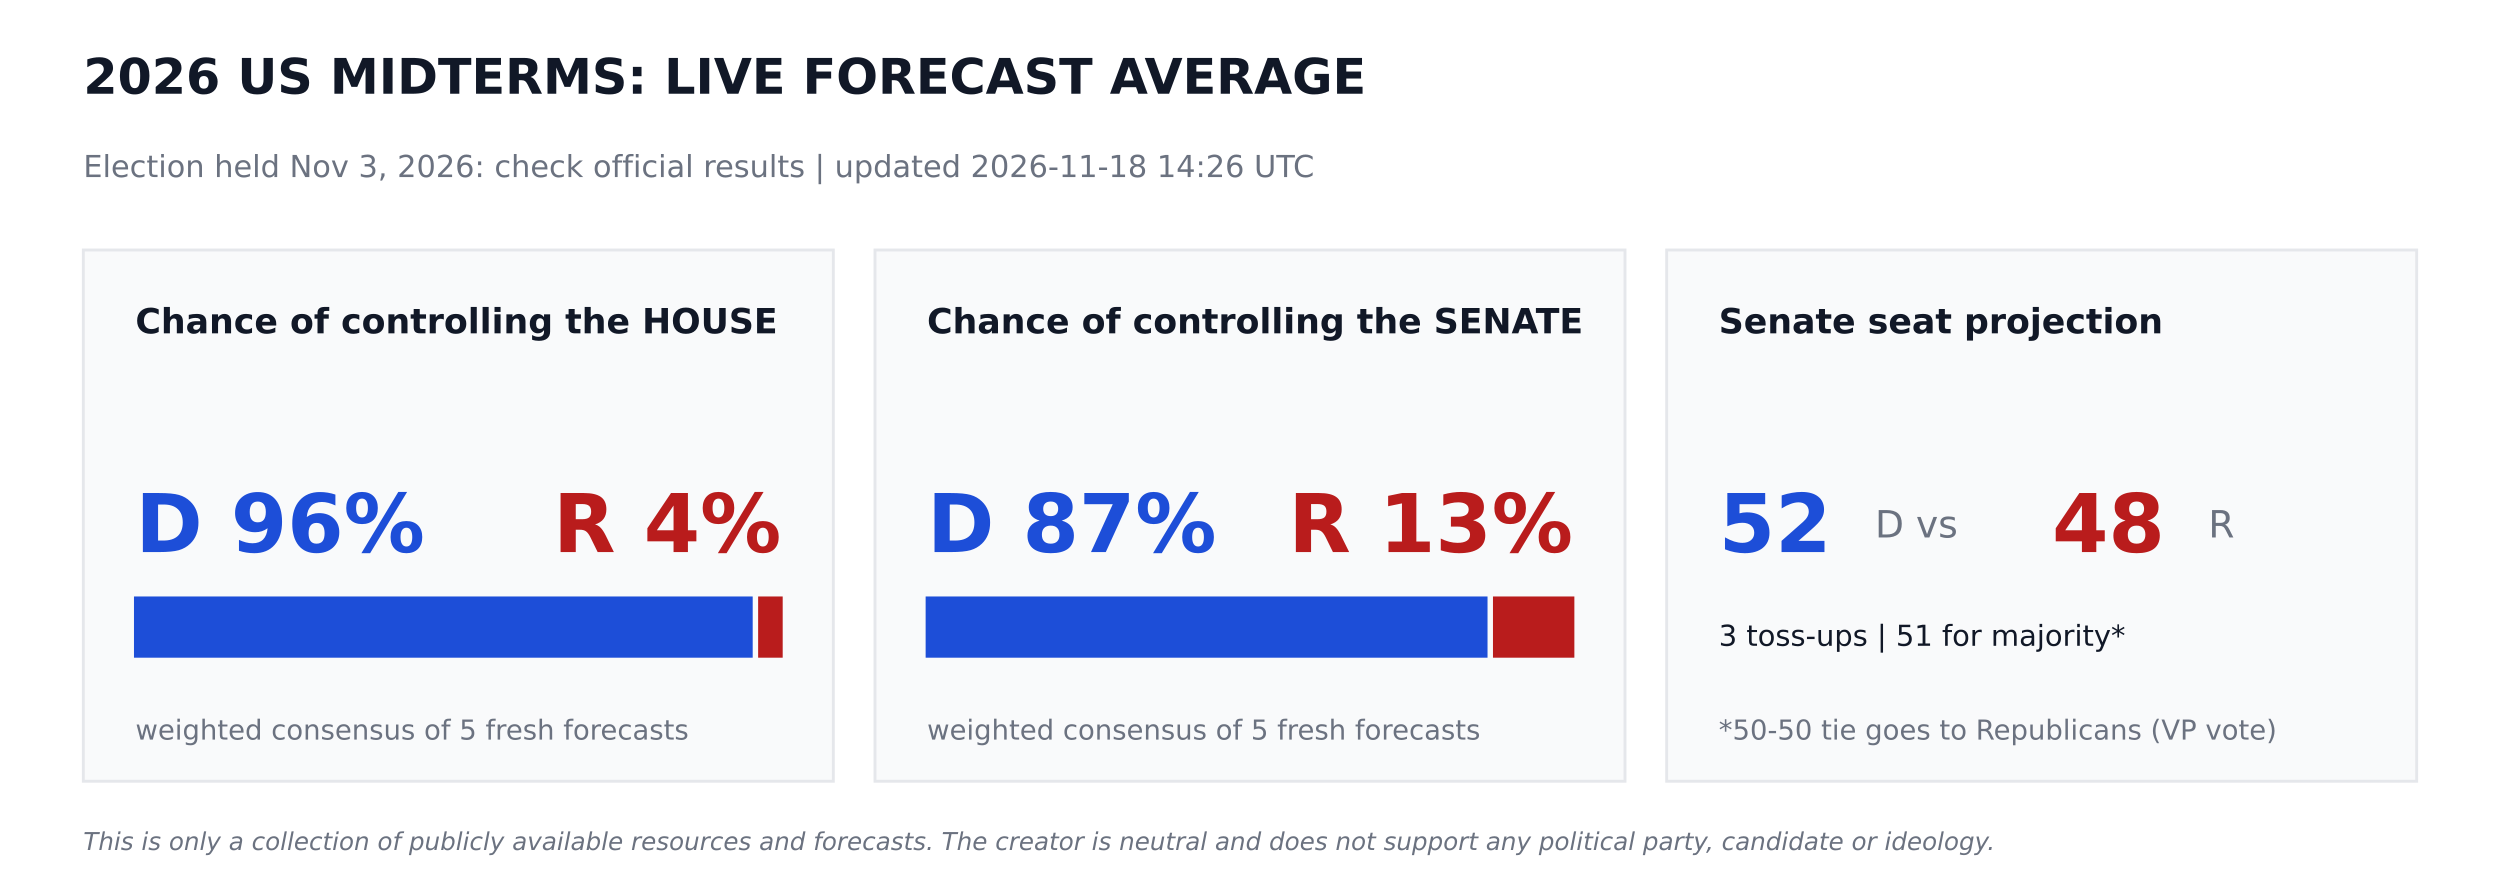
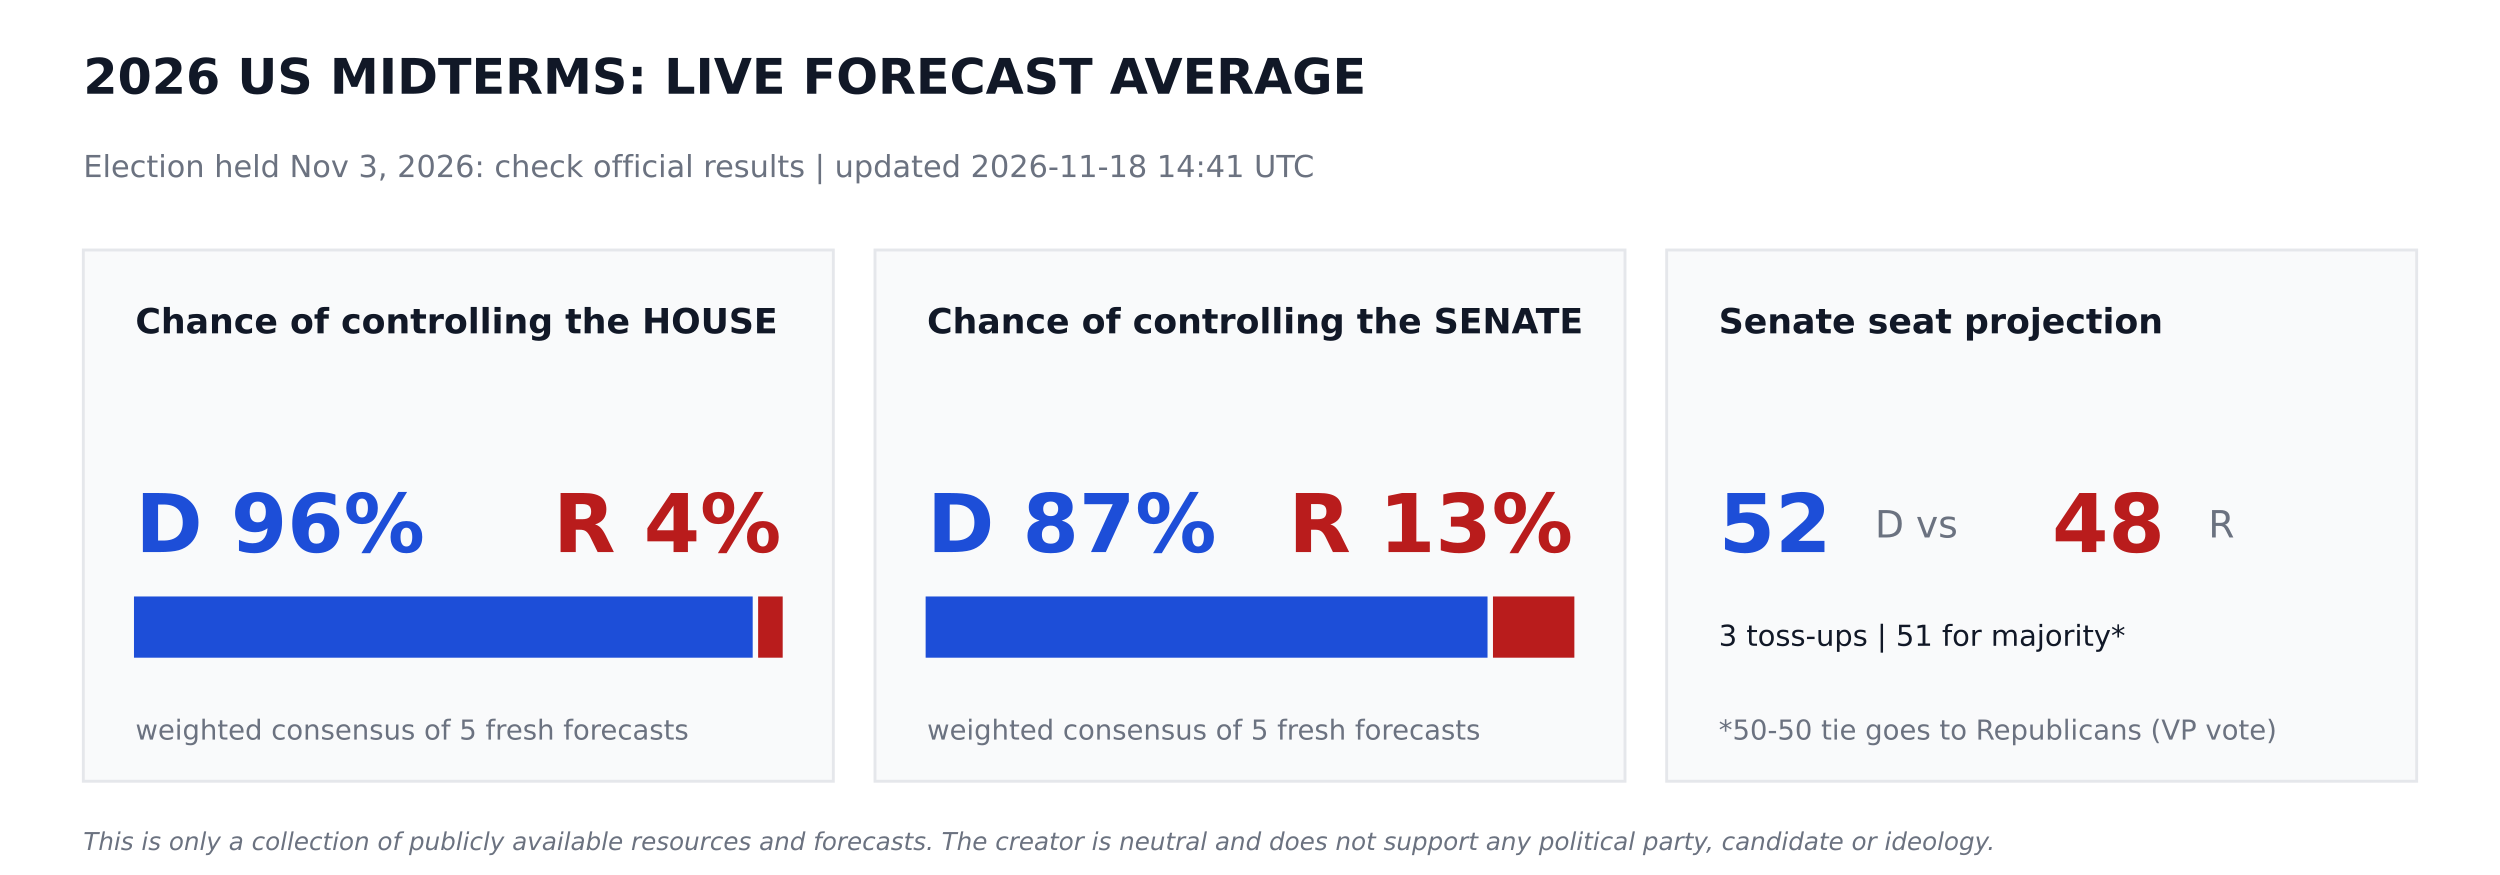
<svg xmlns="http://www.w3.org/2000/svg" width="864pt" height="302.4pt" viewBox="0 0 864 302.4" version="1.1">
  <defs>
    <style type="text/css">*{stroke-linejoin: round; stroke-linecap: butt}</style>
  </defs>
  <g id="figure_1">
    <g id="patch_1">
      <path d="M 0 302.4  L 864 302.4  L 864 0  L 0 0  z " style="fill: #ffffff" />
    </g>
    <g id="axes_1">
      <g id="patch_2">
-         <path d="M 28.8 270  L 288 270  L 288 86.4  L 28.8 86.4  z " clip-path="url(#p95d7e36ccf)" style="fill: #f9fafb; stroke: #e5e7eb; stroke-linejoin: miter" />
+         <path d="M 28.8 270  L 288 270  L 288 86.4  L 28.8 86.4  z " clip-path="url(#p442cbce346)" style="fill: #f9fafb; stroke: #e5e7eb; stroke-linejoin: miter" />
      </g>
      <g id="patch_3">
-         <path d="M 46.8 226.8  L 259.632 226.8  L 259.632 206.64  L 46.8 206.64  z " clip-path="url(#p95d7e36ccf)" style="fill: #1d4ed8; stroke: #1d4ed8; stroke-linejoin: miter" />
+         <path d="M 46.8 226.8  L 259.632 226.8  L 259.632 206.64  L 46.8 206.64  z " clip-path="url(#p442cbce346)" style="fill: #1d4ed8; stroke: #1d4ed8; stroke-linejoin: miter" />
      </g>
      <g id="patch_4">
-         <path d="M 262.512 226.8  L 270 226.8  L 270 206.64  L 262.512 206.64  z " clip-path="url(#p95d7e36ccf)" style="fill: #b91c1c; stroke: #b91c1c; stroke-linejoin: miter" />
+         <path d="M 262.512 226.8  L 270 226.8  L 270 206.64  L 262.512 206.64  z " clip-path="url(#p442cbce346)" style="fill: #b91c1c; stroke: #b91c1c; stroke-linejoin: miter" />
      </g>
      <g id="patch_5">
-         <path d="M 302.4 270  L 561.6 270  L 561.6 86.4  L 302.4 86.4  z " clip-path="url(#p95d7e36ccf)" style="fill: #f9fafb; stroke: #e5e7eb; stroke-linejoin: miter" />
+         <path d="M 302.4 270  L 561.6 270  L 561.6 86.4  L 302.4 86.4  z " clip-path="url(#p442cbce346)" style="fill: #f9fafb; stroke: #e5e7eb; stroke-linejoin: miter" />
      </g>
      <g id="patch_6">
-         <path d="M 320.4 226.8  L 513.59 226.8  L 513.59 206.64  L 320.4 206.64  z " clip-path="url(#p95d7e36ccf)" style="fill: #1d4ed8; stroke: #1d4ed8; stroke-linejoin: miter" />
+         <path d="M 320.4 226.8  L 513.59 226.8  L 513.59 206.64  L 320.4 206.64  z " clip-path="url(#p442cbce346)" style="fill: #1d4ed8; stroke: #1d4ed8; stroke-linejoin: miter" />
      </g>
      <g id="patch_7">
-         <path d="M 516.47 226.8  L 543.6 226.8  L 543.6 206.64  L 516.47 206.64  z " clip-path="url(#p95d7e36ccf)" style="fill: #b91c1c; stroke: #b91c1c; stroke-linejoin: miter" />
+         <path d="M 516.47 226.8  L 543.6 226.8  L 543.6 206.64  L 516.47 206.64  z " clip-path="url(#p442cbce346)" style="fill: #b91c1c; stroke: #b91c1c; stroke-linejoin: miter" />
      </g>
      <g id="patch_8">
-         <path d="M 576 270  L 835.2 270  L 835.2 86.4  L 576 86.4  z " clip-path="url(#p95d7e36ccf)" style="fill: #f9fafb; stroke: #e5e7eb; stroke-linejoin: miter" />
+         <path d="M 576 270  L 835.2 270  L 835.2 86.4  L 576 86.4  z " clip-path="url(#p442cbce346)" style="fill: #f9fafb; stroke: #e5e7eb; stroke-linejoin: miter" />
      </g>
      <g id="text_1">
        <text style="font-weight: 700; font-size: 17px; font-family: 'DejaVu Sans'; text-anchor: start; fill: #111827" x="28.8" y="32.4" transform="rotate(-0 28.8 32.4)">2026 US MIDTERMS: LIVE FORECAST AVERAGE</text>
      </g>
      <g id="text_2">
-         <text style="font-size: 10.5px; font-family: 'DejaVu Sans'; text-anchor: start; fill: #6b7280" x="28.8" y="61.2" transform="rotate(-0 28.8 61.2)">Election held Nov 3, 2026: check official results   |   updated 2026-11-18 14:26 UTC</text>
+         <text style="font-size: 10.5px; font-family: 'DejaVu Sans'; text-anchor: start; fill: #6b7280" x="28.8" y="61.2" transform="rotate(-0 28.8 61.2)">Election held Nov 3, 2026: check official results   |   updated 2026-11-18 14:41 UTC</text>
      </g>
      <g id="text_3">
        <text style="font-weight: 700; font-size: 12px; font-family: 'DejaVu Sans'; text-anchor: start; fill: #111827" x="46.8" y="115.2" transform="rotate(-0 46.8 115.2)">Chance of controlling the HOUSE</text>
      </g>
      <g id="text_4">
        <text style="font-weight: 700; font-size: 28px; font-family: 'DejaVu Sans'; text-anchor: start; fill: #1d4ed8" x="46.8" y="190.8" transform="rotate(-0 46.8 190.8)">D 96%</text>
      </g>
      <g id="text_5">
        <text style="font-weight: 700; font-size: 28px; font-family: 'DejaVu Sans'; text-anchor: end; fill: #b91c1c" x="270" y="190.8" transform="rotate(-0 270 190.8)">R 4%</text>
      </g>
      <g id="text_6">
        <text style="font-size: 9.5px; font-family: 'DejaVu Sans'; text-anchor: start; fill: #6b7280" x="46.8" y="255.6" transform="rotate(-0 46.8 255.6)">weighted consensus of 5 fresh forecasts</text>
      </g>
      <g id="text_7">
        <text style="font-weight: 700; font-size: 12px; font-family: 'DejaVu Sans'; text-anchor: start; fill: #111827" x="320.4" y="115.2" transform="rotate(-0 320.4 115.2)">Chance of controlling the SENATE</text>
      </g>
      <g id="text_8">
        <text style="font-weight: 700; font-size: 28px; font-family: 'DejaVu Sans'; text-anchor: start; fill: #1d4ed8" x="320.4" y="190.8" transform="rotate(-0 320.4 190.8)">D 87%</text>
      </g>
      <g id="text_9">
        <text style="font-weight: 700; font-size: 28px; font-family: 'DejaVu Sans'; text-anchor: end; fill: #b91c1c" x="543.6" y="190.8" transform="rotate(-0 543.6 190.8)">R 13%</text>
      </g>
      <g id="text_10">
        <text style="font-size: 9.5px; font-family: 'DejaVu Sans'; text-anchor: start; fill: #6b7280" x="320.4" y="255.6" transform="rotate(-0 320.4 255.6)">weighted consensus of 5 fresh forecasts</text>
      </g>
      <g id="text_11">
        <text style="font-weight: 700; font-size: 12px; font-family: 'DejaVu Sans'; text-anchor: start; fill: #111827" x="594" y="115.2" transform="rotate(-0 594 115.2)">Senate seat projection</text>
      </g>
      <g id="text_12">
        <text style="font-weight: 700; font-size: 28px; font-family: 'DejaVu Sans'; text-anchor: start; fill: #1d4ed8" x="594" y="190.8" transform="rotate(-0 594 190.8)">52</text>
      </g>
      <g id="text_13">
        <text style="font-size: 13px; font-family: 'DejaVu Sans'; text-anchor: start; fill: #6b7280" x="648" y="185.76" transform="rotate(-0 648 185.76)">D  vs</text>
      </g>
      <g id="text_14">
        <text style="font-weight: 700; font-size: 28px; font-family: 'DejaVu Sans'; text-anchor: start; fill: #b91c1c" x="709.2" y="190.8" transform="rotate(-0 709.2 190.8)">48</text>
      </g>
      <g id="text_15">
        <text style="font-size: 13px; font-family: 'DejaVu Sans'; text-anchor: start; fill: #6b7280" x="763.2" y="185.76" transform="rotate(-0 763.2 185.76)">R</text>
      </g>
      <g id="text_16">
        <text style="font-size: 10px; font-family: 'DejaVu Sans'; text-anchor: start; fill: #111827" x="594" y="223.2" transform="rotate(-0 594 223.2)">3 toss-ups  |  51 for majority*</text>
      </g>
      <g id="text_17">
        <text style="font-size: 9.5px; font-family: 'DejaVu Sans'; text-anchor: start; fill: #6b7280" x="594" y="255.6" transform="rotate(-0 594 255.6)">*50-50 tie goes to Republicans (VP vote)</text>
      </g>
      <g id="text_18">
        <text style="font-style: italic; font-size: 8.5px; font-family: 'DejaVu Sans'; text-anchor: start; fill: #6b7280" x="28.8" y="293.76" transform="rotate(-0 28.8 293.76)">This is only a collection of publicly available resources and forecasts. The creator is neutral and does not support any political party, candidate or ideology.</text>
      </g>
    </g>
  </g>
  <defs>
-     <clipPath id="p95d7e36ccf">
+     <clipPath id="p442cbce346">
      <rect x="0" y="0" width="864" height="302.4" />
    </clipPath>
  </defs>
</svg>
